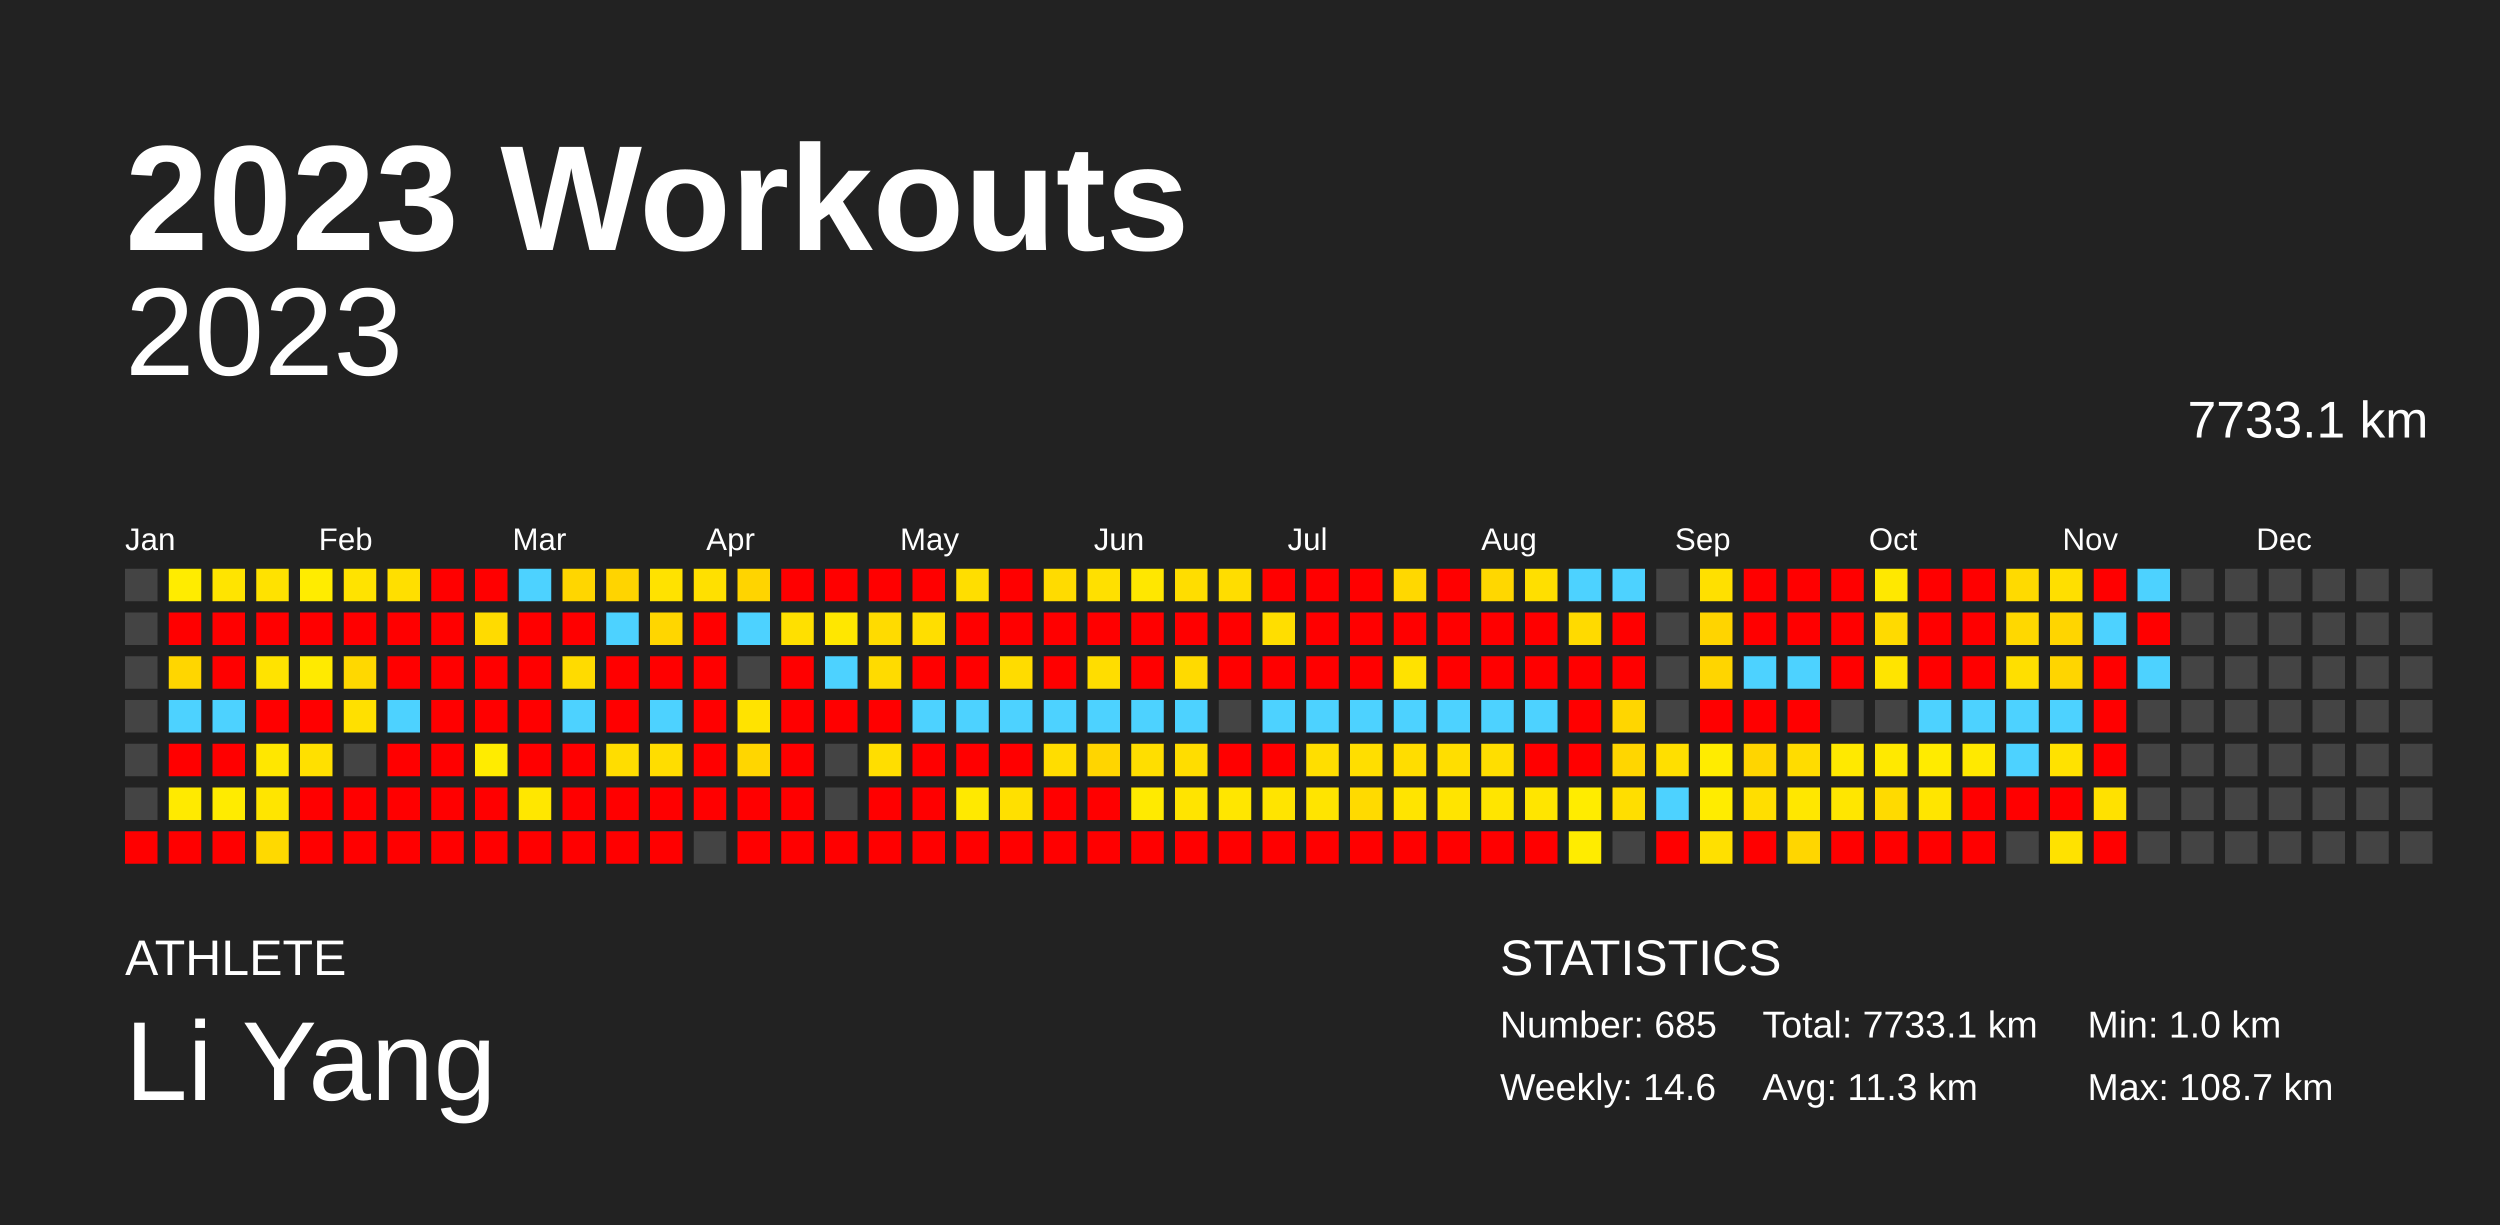
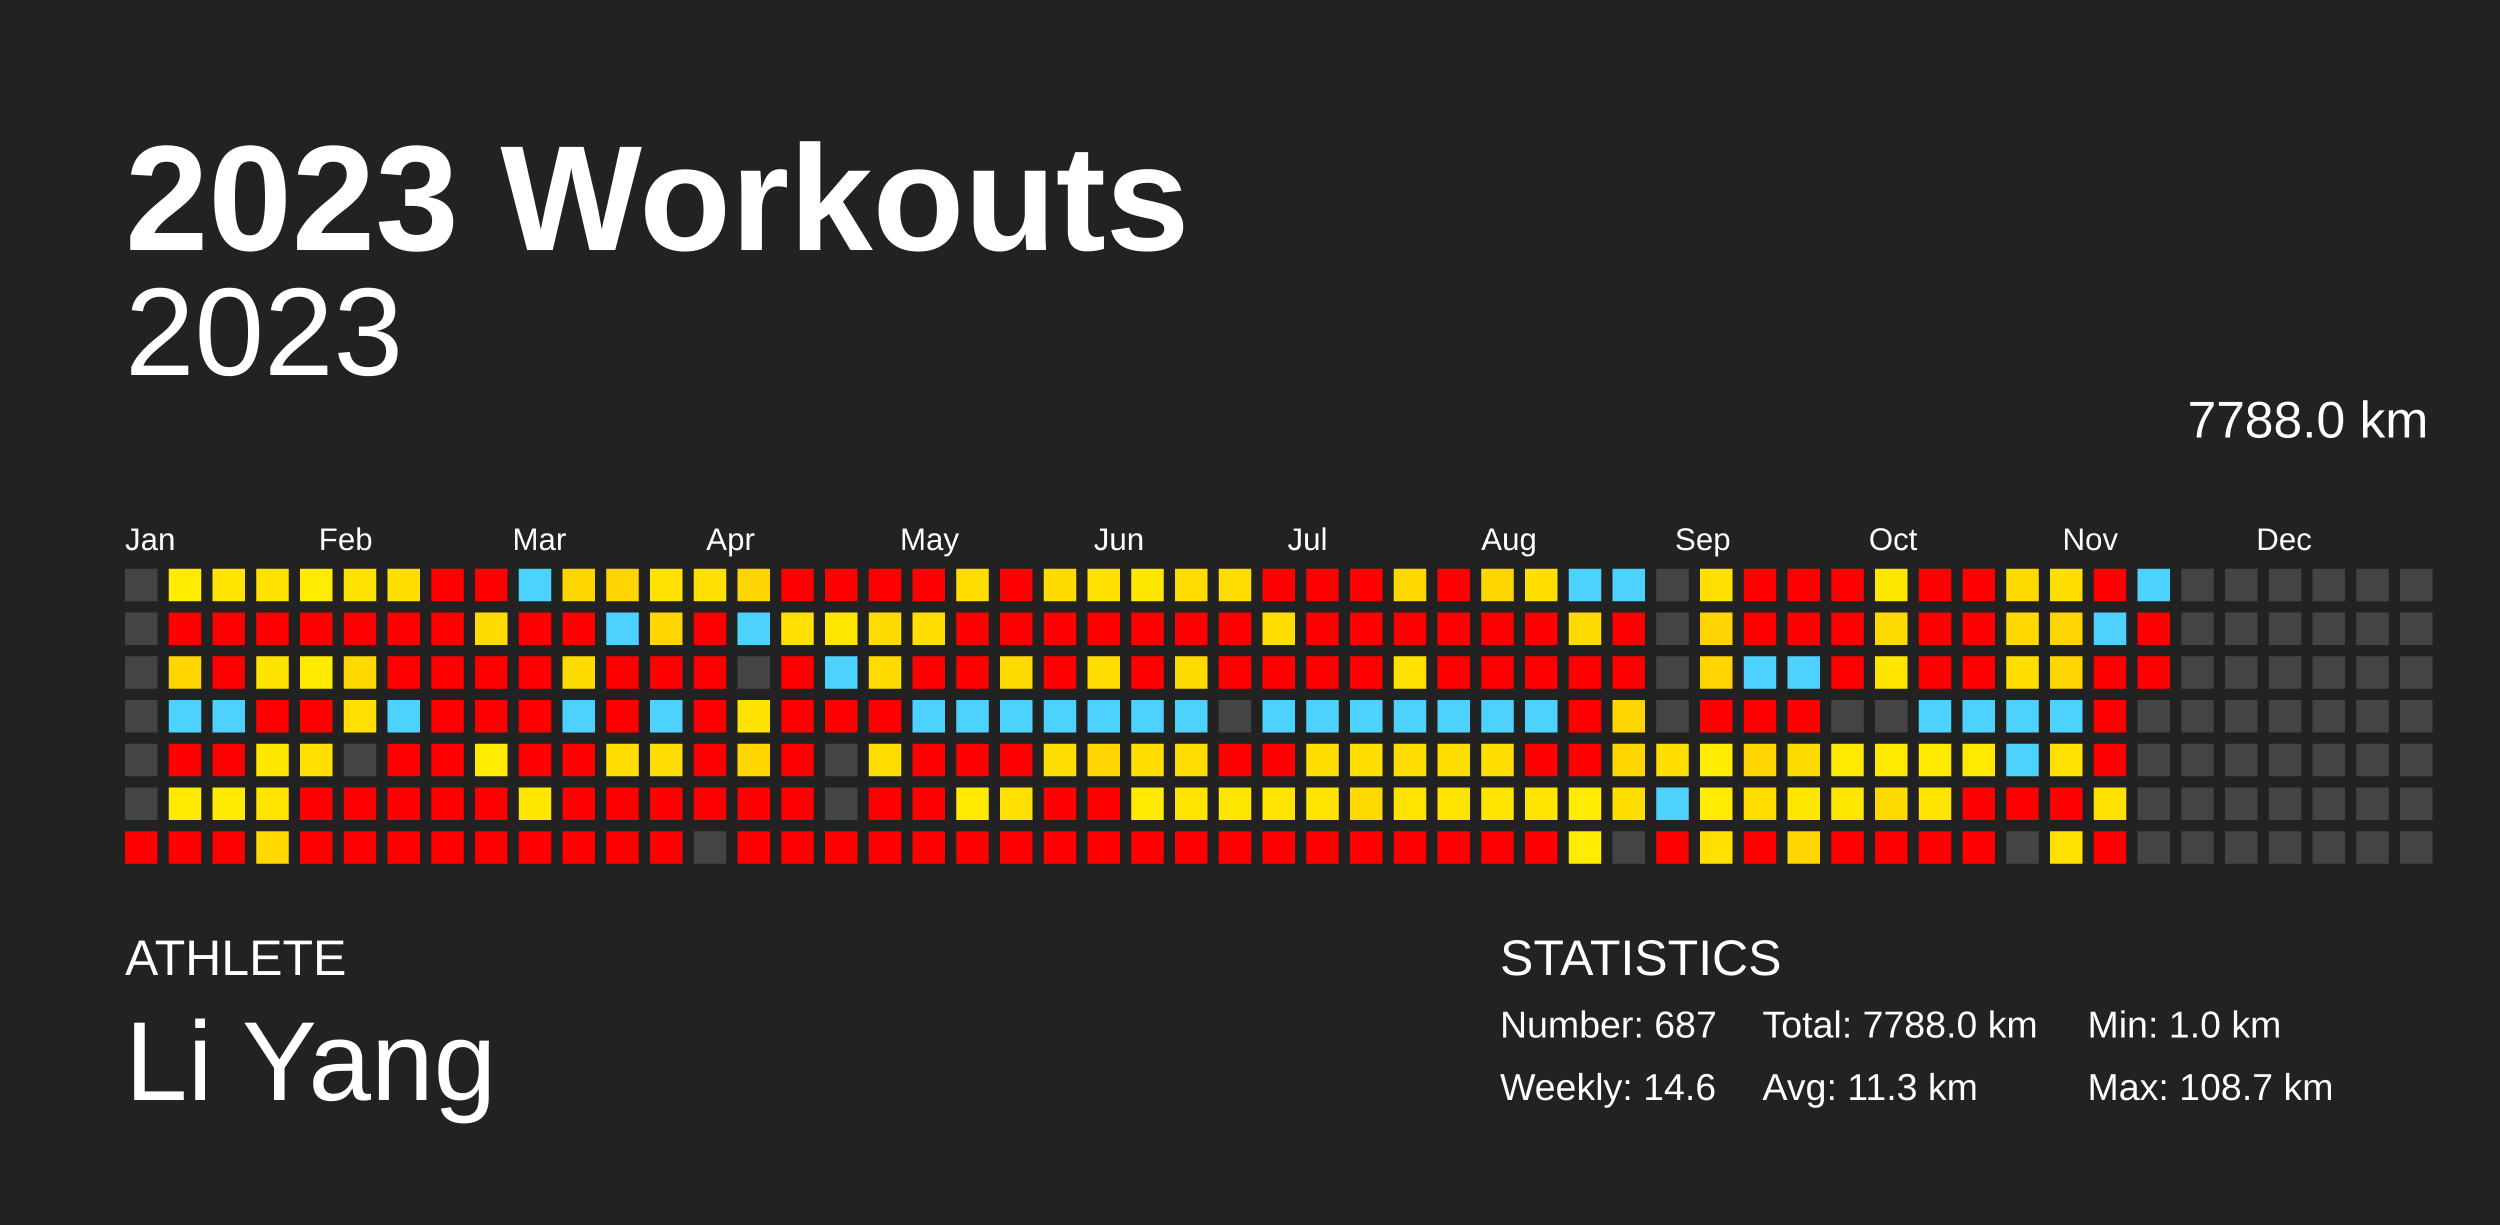
<svg xmlns="http://www.w3.org/2000/svg" baseProfile="full" height="98mm" version="1.1" viewBox="0,0,200,98" width="200mm">
  <defs />
  <rect fill="#222222" height="98" width="200" x="0" y="0" />
  <text fill="#FFFFFF" style="font-size:12px; font-family:Arial; font-weight:bold;" x="10" y="20">2023 Workouts</text>
  <text fill="#FFFFFF" style="font-size:4px; font-family:Arial" x="10" y="78">ATHLETE</text>
  <text fill="#FFFFFF" style="font-size:9px; font-family:Arial" x="10" y="88">Li Yang</text>
  <text fill="#FFFFFF" style="font-size:4px; font-family:Arial" x="120" y="78">STATISTICS</text>
-   <text fill="#FFFFFF" style="font-size:3px; font-family:Arial" x="120" y="83">Number: 685</text>
+   <text fill="#FFFFFF" style="font-size:3px; font-family:Arial" x="120" y="83">Number: 687</text>
  <text fill="#FFFFFF" style="font-size:3px; font-family:Arial" x="120" y="88">Weekly: 14.6</text>
-   <text fill="#FFFFFF" style="font-size:3px; font-family:Arial" x="141" y="83">Total: 7733.1 km</text>
+   <text fill="#FFFFFF" style="font-size:3px; font-family:Arial" x="141" y="83">Total: 7788.0 km</text>
  <text fill="#FFFFFF" style="font-size:3px; font-family:Arial" x="141" y="88">Avg: 11.3 km</text>
  <text fill="#FFFFFF" style="font-size:3px; font-family:Arial" x="167" y="83">Min: 1.0 km</text>
  <text fill="#FFFFFF" style="font-size:3px; font-family:Arial" x="167" y="88">Max: 108.7 km</text>
  <text alignment-baseline="hanging" fill="#FFFFFF" style="font-size:10.0px; font-family:Arial;" x="10" y="30">2023</text>
-   <text alignment-baseline="hanging" fill="#FFFFFF" style="font-size:4.125px; font-family:Arial;" x="175" y="35">7733.1 km</text>
+   <text alignment-baseline="hanging" fill="#FFFFFF" style="font-size:4.125px; font-family:Arial;" x="175" y="35">7788.0 km</text>
  <text fill="#FFFFFF" style="font-size:2.5px; font-family:Arial" x="10.0" y="44">Jan</text>
  <text fill="#FFFFFF" style="font-size:2.5px; font-family:Arial" x="25.5" y="44">Feb</text>
  <text fill="#FFFFFF" style="font-size:2.5px; font-family:Arial" x="41.0" y="44">Mar</text>
  <text fill="#FFFFFF" style="font-size:2.5px; font-family:Arial" x="56.5" y="44">Apr</text>
  <text fill="#FFFFFF" style="font-size:2.5px; font-family:Arial" x="72.0" y="44">May</text>
  <text fill="#FFFFFF" style="font-size:2.5px; font-family:Arial" x="87.5" y="44">Jun</text>
  <text fill="#FFFFFF" style="font-size:2.5px; font-family:Arial" x="103.0" y="44">Jul</text>
  <text fill="#FFFFFF" style="font-size:2.5px; font-family:Arial" x="118.5" y="44">Aug</text>
  <text fill="#FFFFFF" style="font-size:2.5px; font-family:Arial" x="134.0" y="44">Sep</text>
  <text fill="#FFFFFF" style="font-size:2.5px; font-family:Arial" x="149.5" y="44">Oct</text>
  <text fill="#FFFFFF" style="font-size:2.5px; font-family:Arial" x="165.0" y="44">Nov</text>
  <text fill="#FFFFFF" style="font-size:2.5px; font-family:Arial" x="180.5" y="44">Dec</text>
  <rect fill="#444444" height="2.6" width="2.6" x="10.0" y="45.5" />
  <rect fill="#444444" height="2.6" width="2.6" x="10.0" y="49.0" />
  <rect fill="#444444" height="2.6" width="2.6" x="10.0" y="52.5" />
  <rect fill="#444444" height="2.6" width="2.6" x="10.0" y="56.0" />
  <rect fill="#444444" height="2.6" width="2.6" x="10.0" y="59.5" />
  <rect fill="#444444" height="2.6" width="2.6" x="10.0" y="63.0" />
  <rect fill="red" height="2.6" width="2.6" x="10.0" y="66.5" />
  <rect fill="#ffec00" height="2.6" width="2.6" x="13.5" y="45.5" />
  <rect fill="red" height="2.6" width="2.6" x="13.5" y="49.0" />
  <rect fill="#ffd600" height="2.6" width="2.6" x="13.5" y="52.5" />
  <rect fill="#4dd2ff" height="2.6" width="2.6" x="13.5" y="56.0" />
  <rect fill="red" height="2.6" width="2.6" x="13.5" y="59.5" />
  <rect fill="#ffea00" height="2.6" width="2.6" x="13.5" y="63.0" />
  <rect fill="red" height="2.6" width="2.6" x="13.5" y="66.5" />
  <rect fill="#ffe400" height="2.6" width="2.6" x="17.0" y="45.5" />
  <rect fill="red" height="2.6" width="2.6" x="17.0" y="49.0" />
  <rect fill="red" height="2.6" width="2.6" x="17.0" y="52.5" />
  <rect fill="#4dd2ff" height="2.6" width="2.6" x="17.0" y="56.0" />
  <rect fill="red" height="2.6" width="2.6" x="17.0" y="59.5" />
  <rect fill="#ffeb00" height="2.6" width="2.6" x="17.0" y="63.0" />
  <rect fill="red" height="2.6" width="2.6" x="17.0" y="66.5" />
  <rect fill="#ffe200" height="2.6" width="2.6" x="20.5" y="45.5" />
  <rect fill="red" height="2.6" width="2.6" x="20.5" y="49.0" />
  <rect fill="#ffe300" height="2.6" width="2.6" x="20.5" y="52.5" />
  <rect fill="red" height="2.6" width="2.6" x="20.5" y="56.0" />
  <rect fill="#ffe700" height="2.6" width="2.6" x="20.5" y="59.5" />
  <rect fill="#ffe500" height="2.6" width="2.6" x="20.5" y="63.0" />
  <rect fill="#ffd900" height="2.6" width="2.6" x="20.5" y="66.5" />
  <rect fill="#ffec00" height="2.6" width="2.6" x="24.0" y="45.5" />
  <rect fill="red" height="2.6" width="2.6" x="24.0" y="49.0" />
  <rect fill="#ffea00" height="2.6" width="2.6" x="24.0" y="52.5" />
  <rect fill="red" height="2.6" width="2.6" x="24.0" y="56.0" />
  <rect fill="#ffe000" height="2.6" width="2.6" x="24.0" y="59.5" />
  <rect fill="red" height="2.6" width="2.6" x="24.0" y="63.0" />
  <rect fill="red" height="2.6" width="2.6" x="24.0" y="66.5" />
  <rect fill="#ffe300" height="2.6" width="2.6" x="27.5" y="45.5" />
  <rect fill="red" height="2.6" width="2.6" x="27.5" y="49.0" />
  <rect fill="#ffd800" height="2.6" width="2.6" x="27.5" y="52.5" />
  <rect fill="#ffe000" height="2.6" width="2.6" x="27.5" y="56.0" />
  <rect fill="#444444" height="2.6" width="2.6" x="27.5" y="59.5" />
  <rect fill="red" height="2.6" width="2.6" x="27.5" y="63.0" />
  <rect fill="red" height="2.6" width="2.6" x="27.5" y="66.5" />
  <rect fill="#ffdf00" height="2.6" width="2.6" x="31.0" y="45.5" />
  <rect fill="red" height="2.6" width="2.6" x="31.0" y="49.0" />
  <rect fill="red" height="2.6" width="2.6" x="31.0" y="52.5" />
  <rect fill="#4dd2ff" height="2.6" width="2.6" x="31.0" y="56.0" />
  <rect fill="red" height="2.6" width="2.6" x="31.0" y="59.5" />
  <rect fill="red" height="2.6" width="2.6" x="31.0" y="63.0" />
  <rect fill="red" height="2.6" width="2.6" x="31.0" y="66.5" />
  <rect fill="red" height="2.6" width="2.6" x="34.5" y="45.5" />
  <rect fill="red" height="2.6" width="2.6" x="34.5" y="49.0" />
  <rect fill="red" height="2.6" width="2.6" x="34.5" y="52.5" />
  <rect fill="red" height="2.6" width="2.6" x="34.5" y="56.0" />
  <rect fill="red" height="2.6" width="2.6" x="34.5" y="59.5" />
  <rect fill="red" height="2.6" width="2.6" x="34.5" y="63.0" />
  <rect fill="red" height="2.6" width="2.6" x="34.5" y="66.5" />
  <rect fill="red" height="2.6" width="2.6" x="38.0" y="45.5" />
  <rect fill="#ffdb00" height="2.6" width="2.6" x="38.0" y="49.0" />
  <rect fill="red" height="2.6" width="2.6" x="38.0" y="52.5" />
  <rect fill="red" height="2.6" width="2.6" x="38.0" y="56.0" />
  <rect fill="#ffec00" height="2.6" width="2.6" x="38.0" y="59.5" />
  <rect fill="red" height="2.6" width="2.6" x="38.0" y="63.0" />
  <rect fill="red" height="2.6" width="2.6" x="38.0" y="66.5" />
  <rect fill="#4dd2ff" height="2.6" width="2.6" x="41.5" y="45.5" />
  <rect fill="red" height="2.6" width="2.6" x="41.5" y="49.0" />
  <rect fill="red" height="2.6" width="2.6" x="41.5" y="52.5" />
  <rect fill="red" height="2.6" width="2.6" x="41.5" y="56.0" />
  <rect fill="red" height="2.6" width="2.6" x="41.5" y="59.5" />
  <rect fill="#ffe700" height="2.6" width="2.6" x="41.5" y="63.0" />
  <rect fill="red" height="2.6" width="2.6" x="41.5" y="66.5" />
  <rect fill="#ffd600" height="2.6" width="2.6" x="45.0" y="45.5" />
  <rect fill="red" height="2.6" width="2.6" x="45.0" y="49.0" />
  <rect fill="#ffdb00" height="2.6" width="2.6" x="45.0" y="52.5" />
  <rect fill="#4dd2ff" height="2.6" width="2.6" x="45.0" y="56.0" />
  <rect fill="red" height="2.6" width="2.6" x="45.0" y="59.5" />
  <rect fill="red" height="2.6" width="2.6" x="45.0" y="63.0" />
  <rect fill="red" height="2.6" width="2.6" x="45.0" y="66.5" />
  <rect fill="#ffd400" height="2.6" width="2.6" x="48.5" y="45.5" />
  <rect fill="#4dd2ff" height="2.6" width="2.6" x="48.5" y="49.0" />
  <rect fill="red" height="2.6" width="2.6" x="48.5" y="52.5" />
  <rect fill="red" height="2.6" width="2.6" x="48.5" y="56.0" />
  <rect fill="#ffdd00" height="2.6" width="2.6" x="48.5" y="59.5" />
  <rect fill="red" height="2.6" width="2.6" x="48.5" y="63.0" />
  <rect fill="red" height="2.6" width="2.6" x="48.5" y="66.5" />
  <rect fill="#ffe200" height="2.6" width="2.6" x="52.0" y="45.5" />
  <rect fill="#ffd600" height="2.6" width="2.6" x="52.0" y="49.0" />
  <rect fill="red" height="2.6" width="2.6" x="52.0" y="52.5" />
  <rect fill="#4dd2ff" height="2.6" width="2.6" x="52.0" y="56.0" />
  <rect fill="#ffdd00" height="2.6" width="2.6" x="52.0" y="59.5" />
  <rect fill="red" height="2.6" width="2.6" x="52.0" y="63.0" />
  <rect fill="red" height="2.6" width="2.6" x="52.0" y="66.5" />
  <rect fill="#ffe000" height="2.6" width="2.6" x="55.5" y="45.5" />
  <rect fill="red" height="2.6" width="2.6" x="55.5" y="49.0" />
  <rect fill="red" height="2.6" width="2.6" x="55.5" y="52.5" />
  <rect fill="red" height="2.6" width="2.6" x="55.5" y="56.0" />
  <rect fill="red" height="2.6" width="2.6" x="55.5" y="59.5" />
  <rect fill="red" height="2.6" width="2.6" x="55.5" y="63.0" />
  <rect fill="#444444" height="2.6" width="2.6" x="55.5" y="66.5" />
  <rect fill="#ffd400" height="2.6" width="2.6" x="59.0" y="45.5" />
  <rect fill="#4dd2ff" height="2.6" width="2.6" x="59.0" y="49.0" />
  <rect fill="#444444" height="2.6" width="2.6" x="59.0" y="52.5" />
  <rect fill="#ffe300" height="2.6" width="2.6" x="59.0" y="56.0" />
  <rect fill="#ffd600" height="2.6" width="2.6" x="59.0" y="59.5" />
  <rect fill="red" height="2.6" width="2.6" x="59.0" y="63.0" />
  <rect fill="red" height="2.6" width="2.6" x="59.0" y="66.5" />
  <rect fill="red" height="2.6" width="2.6" x="62.5" y="45.5" />
  <rect fill="#ffe000" height="2.6" width="2.6" x="62.5" y="49.0" />
  <rect fill="red" height="2.6" width="2.6" x="62.5" y="52.5" />
  <rect fill="red" height="2.6" width="2.6" x="62.5" y="56.0" />
  <rect fill="red" height="2.6" width="2.6" x="62.5" y="59.5" />
  <rect fill="red" height="2.6" width="2.6" x="62.5" y="63.0" />
  <rect fill="red" height="2.6" width="2.6" x="62.5" y="66.5" />
  <rect fill="red" height="2.6" width="2.6" x="66.0" y="45.5" />
  <rect fill="#ffe700" height="2.6" width="2.6" x="66.0" y="49.0" />
  <rect fill="#4dd2ff" height="2.6" width="2.6" x="66.0" y="52.5" />
  <rect fill="red" height="2.6" width="2.6" x="66.0" y="56.0" />
  <rect fill="#444444" height="2.6" width="2.6" x="66.0" y="59.5" />
  <rect fill="#444444" height="2.6" width="2.6" x="66.0" y="63.0" />
  <rect fill="red" height="2.6" width="2.6" x="66.0" y="66.5" />
  <rect fill="red" height="2.6" width="2.6" x="69.5" y="45.5" />
  <rect fill="#ffdb00" height="2.6" width="2.6" x="69.5" y="49.0" />
  <rect fill="#ffdb00" height="2.6" width="2.6" x="69.5" y="52.5" />
  <rect fill="red" height="2.6" width="2.6" x="69.5" y="56.0" />
  <rect fill="#ffde00" height="2.6" width="2.6" x="69.5" y="59.5" />
  <rect fill="red" height="2.6" width="2.6" x="69.5" y="63.0" />
  <rect fill="red" height="2.6" width="2.6" x="69.5" y="66.5" />
  <rect fill="red" height="2.6" width="2.6" x="73.0" y="45.5" />
  <rect fill="#ffde00" height="2.6" width="2.6" x="73.0" y="49.0" />
  <rect fill="red" height="2.6" width="2.6" x="73.0" y="52.5" />
  <rect fill="#4dd2ff" height="2.6" width="2.6" x="73.0" y="56.0" />
  <rect fill="red" height="2.6" width="2.6" x="73.0" y="59.5" />
  <rect fill="red" height="2.6" width="2.6" x="73.0" y="63.0" />
  <rect fill="red" height="2.6" width="2.6" x="73.0" y="66.5" />
  <rect fill="#ffde00" height="2.6" width="2.6" x="76.5" y="45.5" />
  <rect fill="red" height="2.6" width="2.6" x="76.5" y="49.0" />
  <rect fill="red" height="2.6" width="2.6" x="76.5" y="52.5" />
  <rect fill="#4dd2ff" height="2.6" width="2.6" x="76.5" y="56.0" />
  <rect fill="red" height="2.6" width="2.6" x="76.5" y="59.5" />
  <rect fill="#ffe900" height="2.6" width="2.6" x="76.5" y="63.0" />
  <rect fill="red" height="2.6" width="2.6" x="76.5" y="66.5" />
  <rect fill="red" height="2.6" width="2.6" x="80.0" y="45.5" />
  <rect fill="red" height="2.6" width="2.6" x="80.0" y="49.0" />
  <rect fill="#ffdc00" height="2.6" width="2.6" x="80.0" y="52.5" />
  <rect fill="#4dd2ff" height="2.6" width="2.6" x="80.0" y="56.0" />
  <rect fill="red" height="2.6" width="2.6" x="80.0" y="59.5" />
  <rect fill="#ffe000" height="2.6" width="2.6" x="80.0" y="63.0" />
  <rect fill="red" height="2.6" width="2.6" x="80.0" y="66.5" />
  <rect fill="#ffdb00" height="2.6" width="2.6" x="83.5" y="45.5" />
  <rect fill="red" height="2.6" width="2.6" x="83.5" y="49.0" />
  <rect fill="red" height="2.6" width="2.6" x="83.5" y="52.5" />
  <rect fill="#4dd2ff" height="2.6" width="2.6" x="83.5" y="56.0" />
  <rect fill="#ffdd00" height="2.6" width="2.6" x="83.5" y="59.5" />
  <rect fill="red" height="2.6" width="2.6" x="83.5" y="63.0" />
  <rect fill="red" height="2.6" width="2.6" x="83.5" y="66.5" />
  <rect fill="#ffe000" height="2.6" width="2.6" x="87.0" y="45.5" />
  <rect fill="red" height="2.6" width="2.6" x="87.0" y="49.0" />
  <rect fill="#ffdd00" height="2.6" width="2.6" x="87.0" y="52.5" />
  <rect fill="#4dd2ff" height="2.6" width="2.6" x="87.0" y="56.0" />
  <rect fill="#ffd500" height="2.6" width="2.6" x="87.0" y="59.5" />
  <rect fill="red" height="2.6" width="2.6" x="87.0" y="63.0" />
  <rect fill="red" height="2.6" width="2.6" x="87.0" y="66.5" />
  <rect fill="#ffe700" height="2.6" width="2.6" x="90.5" y="45.5" />
  <rect fill="red" height="2.6" width="2.6" x="90.5" y="49.0" />
  <rect fill="red" height="2.6" width="2.6" x="90.5" y="52.5" />
  <rect fill="#4dd2ff" height="2.6" width="2.6" x="90.5" y="56.0" />
  <rect fill="#ffde00" height="2.6" width="2.6" x="90.5" y="59.5" />
  <rect fill="#ffea00" height="2.6" width="2.6" x="90.5" y="63.0" />
  <rect fill="red" height="2.6" width="2.6" x="90.5" y="66.5" />
  <rect fill="#ffdd00" height="2.6" width="2.6" x="94.0" y="45.5" />
  <rect fill="red" height="2.6" width="2.6" x="94.0" y="49.0" />
  <rect fill="#ffda00" height="2.6" width="2.6" x="94.0" y="52.5" />
  <rect fill="#4dd2ff" height="2.6" width="2.6" x="94.0" y="56.0" />
  <rect fill="#ffdd00" height="2.6" width="2.6" x="94.0" y="59.5" />
  <rect fill="#ffe400" height="2.6" width="2.6" x="94.0" y="63.0" />
  <rect fill="red" height="2.6" width="2.6" x="94.0" y="66.5" />
  <rect fill="#ffdd00" height="2.6" width="2.6" x="97.5" y="45.5" />
  <rect fill="red" height="2.6" width="2.6" x="97.5" y="49.0" />
  <rect fill="red" height="2.6" width="2.6" x="97.5" y="52.5" />
  <rect fill="#444444" height="2.6" width="2.6" x="97.5" y="56.0" />
  <rect fill="red" height="2.6" width="2.6" x="97.5" y="59.5" />
  <rect fill="#ffe600" height="2.6" width="2.6" x="97.5" y="63.0" />
  <rect fill="red" height="2.6" width="2.6" x="97.5" y="66.5" />
  <rect fill="red" height="2.6" width="2.6" x="101.0" y="45.5" />
  <rect fill="#ffde00" height="2.6" width="2.6" x="101.0" y="49.0" />
  <rect fill="red" height="2.6" width="2.6" x="101.0" y="52.5" />
  <rect fill="#4dd2ff" height="2.6" width="2.6" x="101.0" y="56.0" />
  <rect fill="red" height="2.6" width="2.6" x="101.0" y="59.5" />
  <rect fill="#ffe400" height="2.6" width="2.6" x="101.0" y="63.0" />
  <rect fill="red" height="2.6" width="2.6" x="101.0" y="66.5" />
  <rect fill="red" height="2.6" width="2.6" x="104.5" y="45.5" />
  <rect fill="red" height="2.6" width="2.6" x="104.5" y="49.0" />
  <rect fill="red" height="2.6" width="2.6" x="104.5" y="52.5" />
  <rect fill="#4dd2ff" height="2.6" width="2.6" x="104.5" y="56.0" />
  <rect fill="#ffde00" height="2.6" width="2.6" x="104.5" y="59.5" />
  <rect fill="#ffe400" height="2.6" width="2.6" x="104.5" y="63.0" />
  <rect fill="red" height="2.6" width="2.6" x="104.5" y="66.5" />
  <rect fill="red" height="2.6" width="2.6" x="108.0" y="45.5" />
  <rect fill="red" height="2.6" width="2.6" x="108.0" y="49.0" />
  <rect fill="red" height="2.6" width="2.6" x="108.0" y="52.5" />
  <rect fill="#4dd2ff" height="2.6" width="2.6" x="108.0" y="56.0" />
  <rect fill="#ffde00" height="2.6" width="2.6" x="108.0" y="59.5" />
  <rect fill="#ffda00" height="2.6" width="2.6" x="108.0" y="63.0" />
  <rect fill="red" height="2.6" width="2.6" x="108.0" y="66.5" />
  <rect fill="#ffd800" height="2.6" width="2.6" x="111.5" y="45.5" />
  <rect fill="red" height="2.6" width="2.6" x="111.5" y="49.0" />
  <rect fill="#ffe200" height="2.6" width="2.6" x="111.5" y="52.5" />
  <rect fill="#4dd2ff" height="2.6" width="2.6" x="111.5" y="56.0" />
  <rect fill="#ffdd00" height="2.6" width="2.6" x="111.5" y="59.5" />
  <rect fill="#ffe400" height="2.6" width="2.6" x="111.5" y="63.0" />
  <rect fill="red" height="2.6" width="2.6" x="111.5" y="66.5" />
  <rect fill="red" height="2.6" width="2.6" x="115.0" y="45.5" />
  <rect fill="red" height="2.6" width="2.6" x="115.0" y="49.0" />
  <rect fill="red" height="2.6" width="2.6" x="115.0" y="52.5" />
  <rect fill="#4dd2ff" height="2.6" width="2.6" x="115.0" y="56.0" />
  <rect fill="#ffde00" height="2.6" width="2.6" x="115.0" y="59.5" />
  <rect fill="#ffe400" height="2.6" width="2.6" x="115.0" y="63.0" />
  <rect fill="red" height="2.6" width="2.6" x="115.0" y="66.5" />
  <rect fill="#ffd700" height="2.6" width="2.6" x="118.5" y="45.5" />
  <rect fill="red" height="2.6" width="2.6" x="118.5" y="49.0" />
  <rect fill="red" height="2.6" width="2.6" x="118.5" y="52.5" />
  <rect fill="#4dd2ff" height="2.6" width="2.6" x="118.5" y="56.0" />
  <rect fill="#ffde00" height="2.6" width="2.6" x="118.5" y="59.5" />
  <rect fill="#ffe500" height="2.6" width="2.6" x="118.5" y="63.0" />
  <rect fill="red" height="2.6" width="2.6" x="118.5" y="66.5" />
  <rect fill="#ffdf00" height="2.6" width="2.6" x="122.0" y="45.5" />
  <rect fill="red" height="2.6" width="2.6" x="122.0" y="49.0" />
  <rect fill="red" height="2.6" width="2.6" x="122.0" y="52.5" />
  <rect fill="#4dd2ff" height="2.6" width="2.6" x="122.0" y="56.0" />
  <rect fill="red" height="2.6" width="2.6" x="122.0" y="59.5" />
  <rect fill="#ffe500" height="2.6" width="2.6" x="122.0" y="63.0" />
  <rect fill="red" height="2.6" width="2.6" x="122.0" y="66.5" />
  <rect fill="#4dd2ff" height="2.6" width="2.6" x="125.5" y="45.5" />
  <rect fill="#ffda00" height="2.6" width="2.6" x="125.5" y="49.0" />
  <rect fill="red" height="2.6" width="2.6" x="125.5" y="52.5" />
  <rect fill="red" height="2.6" width="2.6" x="125.5" y="56.0" />
  <rect fill="red" height="2.6" width="2.6" x="125.5" y="59.5" />
  <rect fill="#ffec00" height="2.6" width="2.6" x="125.5" y="63.0" />
  <rect fill="#ffec00" height="2.6" width="2.6" x="125.5" y="66.5" />
  <rect fill="#4dd2ff" height="2.6" width="2.6" x="129.0" y="45.5" />
  <rect fill="red" height="2.6" width="2.6" x="129.0" y="49.0" />
  <rect fill="red" height="2.6" width="2.6" x="129.0" y="52.5" />
  <rect fill="#ffd600" height="2.6" width="2.6" x="129.0" y="56.0" />
  <rect fill="#ffd600" height="2.6" width="2.6" x="129.0" y="59.5" />
  <rect fill="#ffde00" height="2.6" width="2.6" x="129.0" y="63.0" />
  <rect fill="#444444" height="2.6" width="2.6" x="129.0" y="66.5" />
  <rect fill="#444444" height="2.6" width="2.6" x="132.5" y="45.5" />
  <rect fill="#444444" height="2.6" width="2.6" x="132.5" y="49.0" />
  <rect fill="#444444" height="2.6" width="2.6" x="132.5" y="52.5" />
  <rect fill="#444444" height="2.6" width="2.6" x="132.5" y="56.0" />
  <rect fill="#ffdf00" height="2.6" width="2.6" x="132.5" y="59.5" />
  <rect fill="#4dd2ff" height="2.6" width="2.6" x="132.5" y="63.0" />
  <rect fill="red" height="2.6" width="2.6" x="132.5" y="66.5" />
  <rect fill="#ffe000" height="2.6" width="2.6" x="136.0" y="45.5" />
  <rect fill="#ffd400" height="2.6" width="2.6" x="136.0" y="49.0" />
  <rect fill="#ffd500" height="2.6" width="2.6" x="136.0" y="52.5" />
  <rect fill="red" height="2.6" width="2.6" x="136.0" y="56.0" />
  <rect fill="#ffec00" height="2.6" width="2.6" x="136.0" y="59.5" />
  <rect fill="#ffec00" height="2.6" width="2.6" x="136.0" y="63.0" />
  <rect fill="#ffe000" height="2.6" width="2.6" x="136.0" y="66.5" />
  <rect fill="red" height="2.6" width="2.6" x="139.5" y="45.5" />
  <rect fill="red" height="2.6" width="2.6" x="139.5" y="49.0" />
  <rect fill="#4dd2ff" height="2.6" width="2.6" x="139.5" y="52.5" />
  <rect fill="red" height="2.6" width="2.6" x="139.5" y="56.0" />
  <rect fill="#ffd500" height="2.6" width="2.6" x="139.5" y="59.5" />
  <rect fill="#ffde00" height="2.6" width="2.6" x="139.5" y="63.0" />
  <rect fill="red" height="2.6" width="2.6" x="139.5" y="66.5" />
  <rect fill="red" height="2.6" width="2.6" x="143.0" y="45.5" />
  <rect fill="red" height="2.6" width="2.6" x="143.0" y="49.0" />
  <rect fill="#4dd2ff" height="2.6" width="2.6" x="143.0" y="52.5" />
  <rect fill="red" height="2.6" width="2.6" x="143.0" y="56.0" />
  <rect fill="#ffdc00" height="2.6" width="2.6" x="143.0" y="59.5" />
  <rect fill="#ffe700" height="2.6" width="2.6" x="143.0" y="63.0" />
  <rect fill="#ffd600" height="2.6" width="2.6" x="143.0" y="66.5" />
  <rect fill="red" height="2.6" width="2.6" x="146.5" y="45.5" />
  <rect fill="red" height="2.6" width="2.6" x="146.5" y="49.0" />
  <rect fill="red" height="2.6" width="2.6" x="146.5" y="52.5" />
  <rect fill="#444444" height="2.6" width="2.6" x="146.5" y="56.0" />
  <rect fill="#ffe900" height="2.6" width="2.6" x="146.5" y="59.5" />
  <rect fill="#ffe600" height="2.6" width="2.6" x="146.5" y="63.0" />
  <rect fill="red" height="2.6" width="2.6" x="146.5" y="66.5" />
  <rect fill="#ffe800" height="2.6" width="2.6" x="150.0" y="45.5" />
  <rect fill="#ffda00" height="2.6" width="2.6" x="150.0" y="49.0" />
  <rect fill="#ffe400" height="2.6" width="2.6" x="150.0" y="52.5" />
  <rect fill="#444444" height="2.6" width="2.6" x="150.0" y="56.0" />
  <rect fill="#ffe900" height="2.6" width="2.6" x="150.0" y="59.5" />
  <rect fill="#ffda00" height="2.6" width="2.6" x="150.0" y="63.0" />
  <rect fill="red" height="2.6" width="2.6" x="150.0" y="66.5" />
  <rect fill="red" height="2.6" width="2.6" x="153.5" y="45.5" />
  <rect fill="red" height="2.6" width="2.6" x="153.5" y="49.0" />
  <rect fill="red" height="2.6" width="2.6" x="153.5" y="52.5" />
  <rect fill="#4dd2ff" height="2.6" width="2.6" x="153.5" y="56.0" />
  <rect fill="#ffeb00" height="2.6" width="2.6" x="153.5" y="59.5" />
  <rect fill="#ffe500" height="2.6" width="2.6" x="153.5" y="63.0" />
  <rect fill="red" height="2.6" width="2.6" x="153.5" y="66.5" />
  <rect fill="red" height="2.6" width="2.6" x="157.0" y="45.5" />
  <rect fill="red" height="2.6" width="2.6" x="157.0" y="49.0" />
  <rect fill="red" height="2.6" width="2.6" x="157.0" y="52.5" />
  <rect fill="#4dd2ff" height="2.6" width="2.6" x="157.0" y="56.0" />
  <rect fill="#ffe900" height="2.6" width="2.6" x="157.0" y="59.5" />
  <rect fill="red" height="2.6" width="2.6" x="157.0" y="63.0" />
  <rect fill="red" height="2.6" width="2.6" x="157.0" y="66.5" />
  <rect fill="#ffda00" height="2.6" width="2.6" x="160.5" y="45.5" />
  <rect fill="#ffd800" height="2.6" width="2.6" x="160.5" y="49.0" />
  <rect fill="#ffdf00" height="2.6" width="2.6" x="160.5" y="52.5" />
  <rect fill="#4dd2ff" height="2.6" width="2.6" x="160.5" y="56.0" />
  <rect fill="#4dd2ff" height="2.6" width="2.6" x="160.5" y="59.5" />
  <rect fill="red" height="2.6" width="2.6" x="160.5" y="63.0" />
  <rect fill="#444444" height="2.6" width="2.6" x="160.5" y="66.5" />
  <rect fill="#ffdf00" height="2.6" width="2.6" x="164.0" y="45.5" />
  <rect fill="#ffd500" height="2.6" width="2.6" x="164.0" y="49.0" />
  <rect fill="#ffd500" height="2.6" width="2.6" x="164.0" y="52.5" />
  <rect fill="#4dd2ff" height="2.6" width="2.6" x="164.0" y="56.0" />
  <rect fill="#ffe200" height="2.6" width="2.6" x="164.0" y="59.5" />
  <rect fill="red" height="2.6" width="2.6" x="164.0" y="63.0" />
  <rect fill="#ffe200" height="2.6" width="2.6" x="164.0" y="66.5" />
  <rect fill="red" height="2.6" width="2.6" x="167.5" y="45.5" />
  <rect fill="#4dd2ff" height="2.6" width="2.6" x="167.5" y="49.0" />
  <rect fill="red" height="2.6" width="2.6" x="167.5" y="52.5" />
  <rect fill="red" height="2.6" width="2.6" x="167.5" y="56.0" />
  <rect fill="red" height="2.6" width="2.6" x="167.5" y="59.5" />
  <rect fill="#ffe100" height="2.6" width="2.6" x="167.5" y="63.0" />
  <rect fill="red" height="2.6" width="2.6" x="167.5" y="66.5" />
  <rect fill="#4dd2ff" height="2.6" width="2.6" x="171.0" y="45.5" />
  <rect fill="red" height="2.6" width="2.6" x="171.0" y="49.0" />
-   <rect fill="#4dd2ff" height="2.6" width="2.6" x="171.0" y="52.5" />
+   <rect fill="red" height="2.6" width="2.6" x="171.0" y="52.5" />
  <rect fill="#444444" height="2.6" width="2.6" x="171.0" y="56.0" />
  <rect fill="#444444" height="2.6" width="2.6" x="171.0" y="59.5" />
  <rect fill="#444444" height="2.6" width="2.6" x="171.0" y="63.0" />
  <rect fill="#444444" height="2.6" width="2.6" x="171.0" y="66.5" />
  <rect fill="#444444" height="2.6" width="2.6" x="174.5" y="45.5" />
  <rect fill="#444444" height="2.6" width="2.6" x="174.5" y="49.0" />
  <rect fill="#444444" height="2.6" width="2.6" x="174.5" y="52.5" />
  <rect fill="#444444" height="2.6" width="2.6" x="174.5" y="56.0" />
  <rect fill="#444444" height="2.6" width="2.6" x="174.5" y="59.5" />
  <rect fill="#444444" height="2.6" width="2.6" x="174.5" y="63.0" />
  <rect fill="#444444" height="2.6" width="2.6" x="174.5" y="66.5" />
  <rect fill="#444444" height="2.6" width="2.6" x="178.0" y="45.5" />
  <rect fill="#444444" height="2.6" width="2.6" x="178.0" y="49.0" />
  <rect fill="#444444" height="2.6" width="2.6" x="178.0" y="52.5" />
  <rect fill="#444444" height="2.6" width="2.6" x="178.0" y="56.0" />
  <rect fill="#444444" height="2.6" width="2.6" x="178.0" y="59.5" />
  <rect fill="#444444" height="2.6" width="2.6" x="178.0" y="63.0" />
  <rect fill="#444444" height="2.6" width="2.6" x="178.0" y="66.5" />
  <rect fill="#444444" height="2.6" width="2.6" x="181.5" y="45.5" />
  <rect fill="#444444" height="2.6" width="2.6" x="181.5" y="49.0" />
  <rect fill="#444444" height="2.6" width="2.6" x="181.5" y="52.5" />
  <rect fill="#444444" height="2.6" width="2.6" x="181.5" y="56.0" />
  <rect fill="#444444" height="2.6" width="2.6" x="181.5" y="59.5" />
  <rect fill="#444444" height="2.6" width="2.6" x="181.5" y="63.0" />
  <rect fill="#444444" height="2.6" width="2.6" x="181.5" y="66.5" />
  <rect fill="#444444" height="2.6" width="2.6" x="185.0" y="45.5" />
  <rect fill="#444444" height="2.6" width="2.6" x="185.0" y="49.0" />
  <rect fill="#444444" height="2.6" width="2.6" x="185.0" y="52.5" />
  <rect fill="#444444" height="2.6" width="2.6" x="185.0" y="56.0" />
  <rect fill="#444444" height="2.6" width="2.6" x="185.0" y="59.5" />
  <rect fill="#444444" height="2.6" width="2.6" x="185.0" y="63.0" />
  <rect fill="#444444" height="2.6" width="2.6" x="185.0" y="66.5" />
  <rect fill="#444444" height="2.6" width="2.6" x="188.5" y="45.5" />
  <rect fill="#444444" height="2.6" width="2.6" x="188.5" y="49.0" />
  <rect fill="#444444" height="2.6" width="2.6" x="188.5" y="52.5" />
  <rect fill="#444444" height="2.6" width="2.6" x="188.5" y="56.0" />
  <rect fill="#444444" height="2.6" width="2.6" x="188.5" y="59.5" />
  <rect fill="#444444" height="2.6" width="2.6" x="188.5" y="63.0" />
  <rect fill="#444444" height="2.6" width="2.6" x="188.5" y="66.5" />
  <rect fill="#444444" height="2.6" width="2.6" x="192.0" y="45.5" />
  <rect fill="#444444" height="2.6" width="2.6" x="192.0" y="49.0" />
  <rect fill="#444444" height="2.6" width="2.6" x="192.0" y="52.5" />
  <rect fill="#444444" height="2.6" width="2.6" x="192.0" y="56.0" />
  <rect fill="#444444" height="2.6" width="2.6" x="192.0" y="59.5" />
  <rect fill="#444444" height="2.6" width="2.6" x="192.0" y="63.0" />
  <rect fill="#444444" height="2.6" width="2.6" x="192.0" y="66.5" />
</svg>
